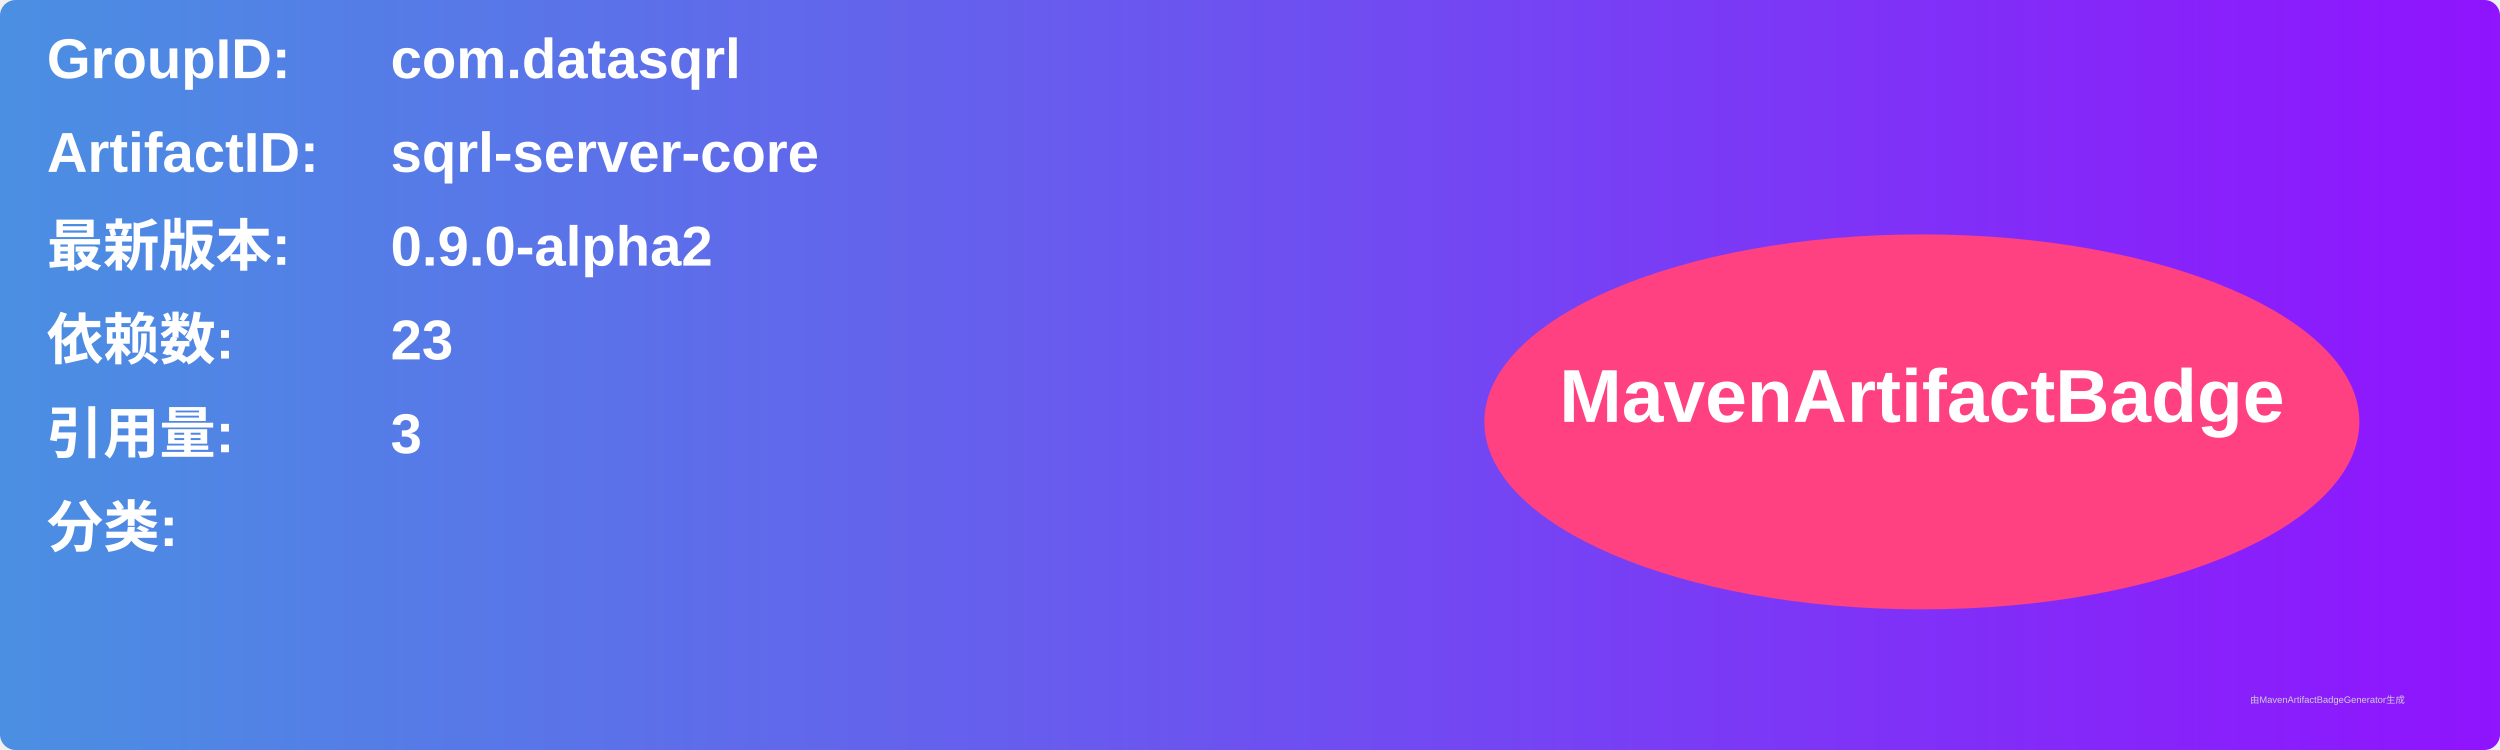
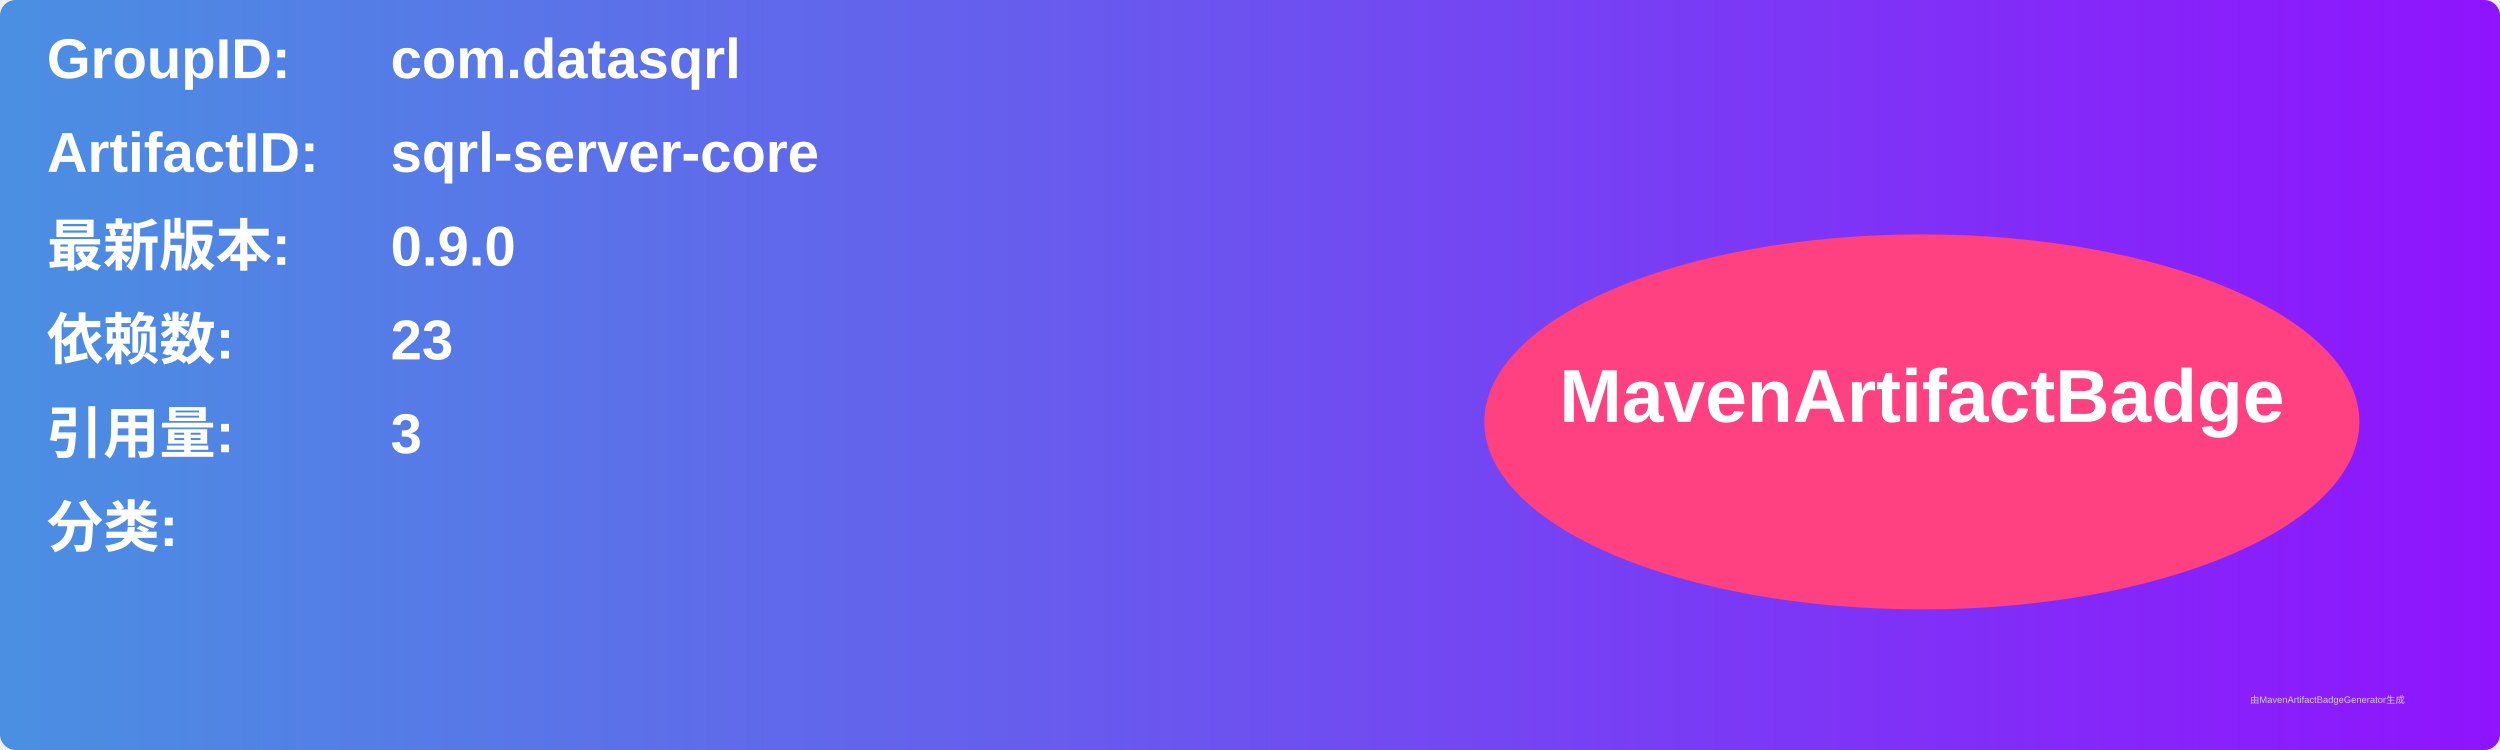
<svg xmlns="http://www.w3.org/2000/svg" width="800" height="240" viewBox="0 0 800 240">
  <linearGradient id="grad" x1="0%" y1="0%" x2="100%" y2="0%">
    <stop offset="0%" stop-color="#4a90e2" />
    <stop offset="100%" stop-color="#9013fe" />
  </linearGradient>
  <rect width="100%" height="100%" rx="5" ry="5" fill="url(#grad)" />
  <g transform="translate(15, 15)">
    <text x="0" y="10" font-family="Arial" font-size="18" fill="white" font-weight="bold" width="260">GroupID:</text>
    <text x="110" y="10" font-family="Arial" font-size="18" fill="white" font-weight="bold" width="460">com.datasqrl</text>
    <text x="0" y="40" font-family="Arial" font-size="18" fill="white" font-weight="bold" width="260">ArtifactID:</text>
    <text x="110" y="40" font-family="Arial" font-size="18" fill="white" font-weight="bold" width="460">sqrl-server-core</text>
    <text x="0" y="70" font-family="Arial" font-size="18" fill="white" font-weight="bold">最新版本:</text>
    <text x="110" y="70" font-family="Arial" font-size="18" fill="white" font-weight="bold">
-       <tspan font-weight="bold">0.9.0-alpha2</tspan>
+       <tspan font-weight="bold">0.9.0</tspan>
    </text>
    <text x="0" y="100" font-family="Arial" font-size="18" fill="white" font-weight="bold">依赖数: </text>
    <text x="110" y="100" font-family="Arial" font-size="18" fill="white">
      <tspan font-weight="bold">23</tspan>
    </text>
    <text x="0" y="130" font-family="Arial" font-size="18" fill="white" font-weight="bold">引用量: </text>
    <text x="110" y="130" font-family="Arial" font-size="18" fill="white">
      <tspan font-weight="bold">3</tspan>
    </text>
    <text x="0" y="160" font-family="Arial" font-size="18" fill="white" font-weight="bold">分类:</text>
    <text x="10" y="190" font-family="Arial" font-size="10" fill="white">
      <tspan font-weight="bold" />
    </text>
    <ellipse cx="600" cy="120" rx="140" ry="60" fill="#ff4081" />
    <text x="600" y="120" text-anchor="middle" font-family="Arial" font-size="24" fill="white" font-weight="bold">MavenArtifactBadge</text>
  </g>
  <text x="720" y="225" font-family="Arial" font-size="3" fill="#d0d0d0">由MavenArtifactBadgeGenerator生成</text>
</svg>
